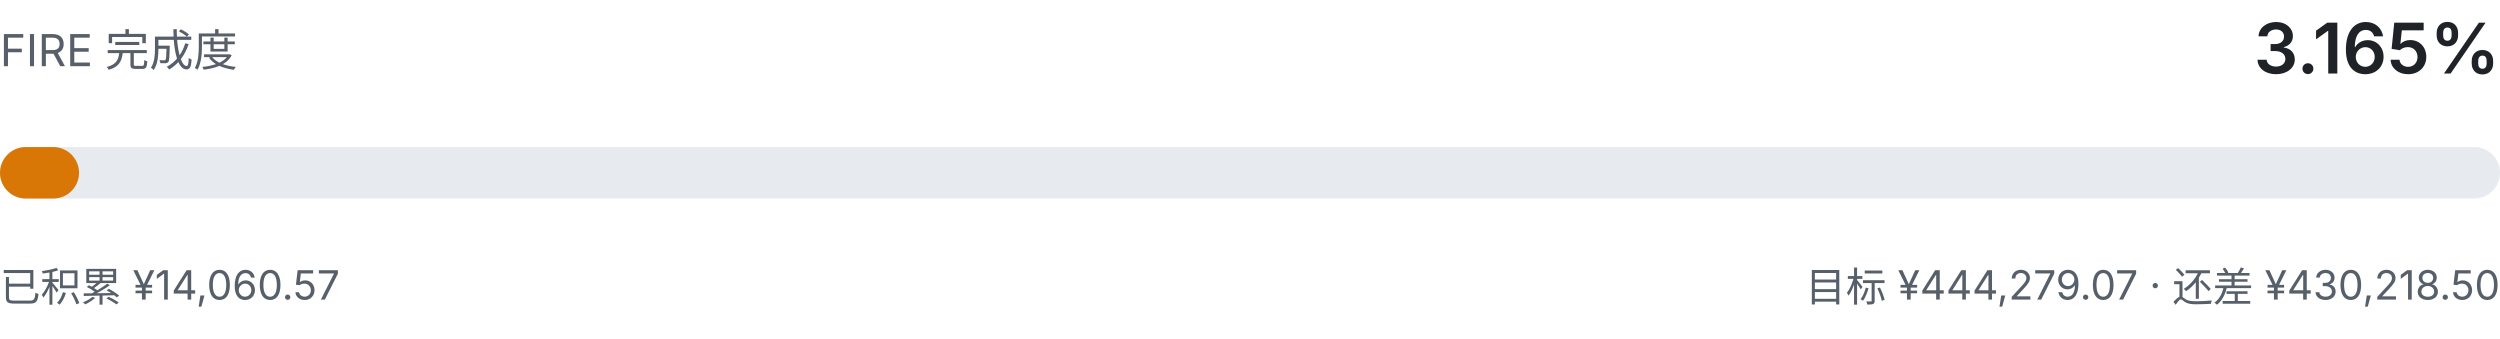
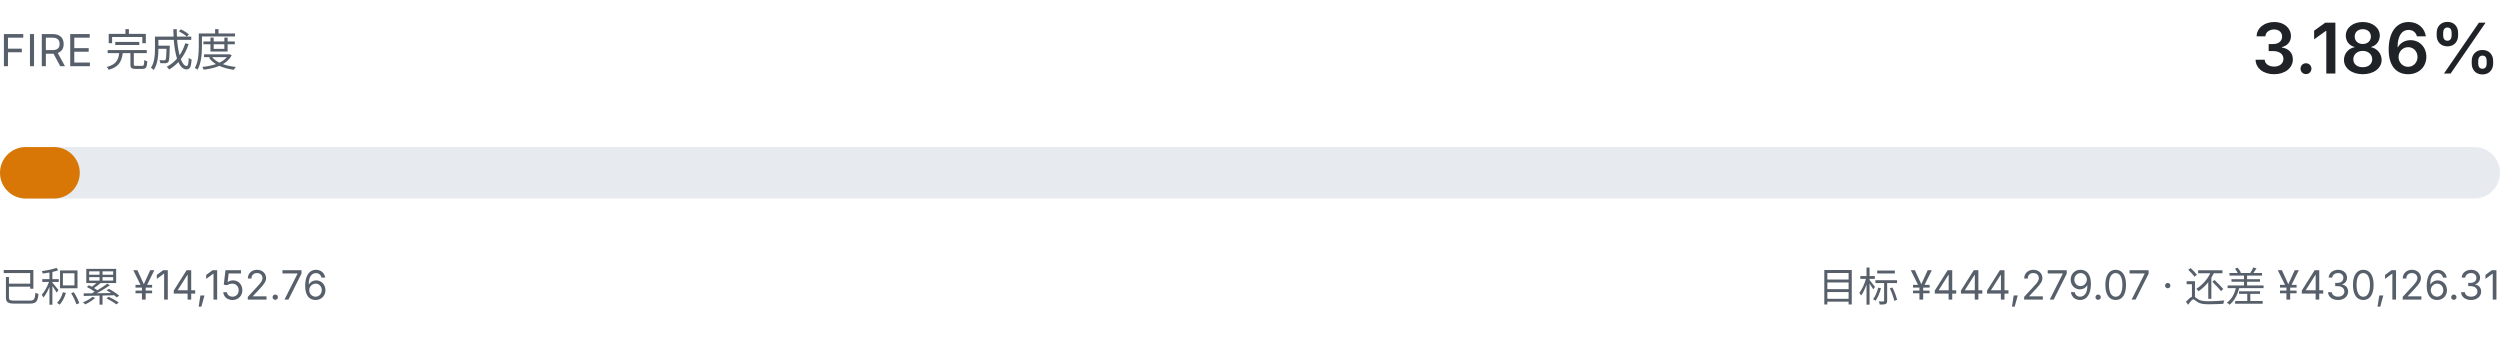
- <svg xmlns="http://www.w3.org/2000/svg" viewBox="0 0 680 92" width="680" height="92" role="img" aria-label="FIRE 完成度 3.165%">
+ <svg xmlns="http://www.w3.org/2000/svg" viewBox="0 0 680 92" width="680" height="92" role="img" aria-label="FIRE 完成度 3.186%">
  <style>
    .fg { fill: #1f2328; font-family: ui-sans-serif, system-ui, -apple-system, "Segoe UI", sans-serif; }
    .fg-muted { fill: #57606a; font-family: ui-sans-serif, system-ui, -apple-system, "Segoe UI", sans-serif; }
    .track { fill: #e7ebef; }
    .fill { fill: #d97706; }
    @media (prefers-color-scheme: dark) {
      .fg { fill: #e6edf3; }
      .fg-muted { fill: #8b949e; }
      .track { fill: #21262d; }
      .fill { fill: #f0b429; }
    }
  </style>
  <text class="fg-muted" x="0" y="18" font-size="12">FIRE 完成度</text>
-   <text class="fg" x="680" y="20" text-anchor="end" font-size="19" font-weight="600">3.165%</text>
+   <text class="fg" x="680" y="20" text-anchor="end" font-size="19" font-weight="600">3.186%</text>
  <rect class="track" x="0" y="40" width="680" height="14" rx="7.0" />
-   <rect class="fill" x="0" y="40" width="21.5" height="14" rx="7.0" />
-   <text class="fg-muted" x="0" y="82" font-size="11">已积累 ¥14,060.57</text>
-   <text class="fg-muted" x="680" y="82" text-anchor="end" font-size="11">目标 ¥444,279.07 · 还差 ¥430,218.50</text>
+   <rect class="fill" x="0" y="40" width="21.7" height="14" rx="7.0" />
+   <text class="fg-muted" x="0" y="82" font-size="11">已积累 ¥14,152.76</text>
+   <text class="fg-muted" x="680" y="82" text-anchor="end" font-size="11">目标 ¥444,279.07 · 还差 ¥430,126.31</text>
</svg>
